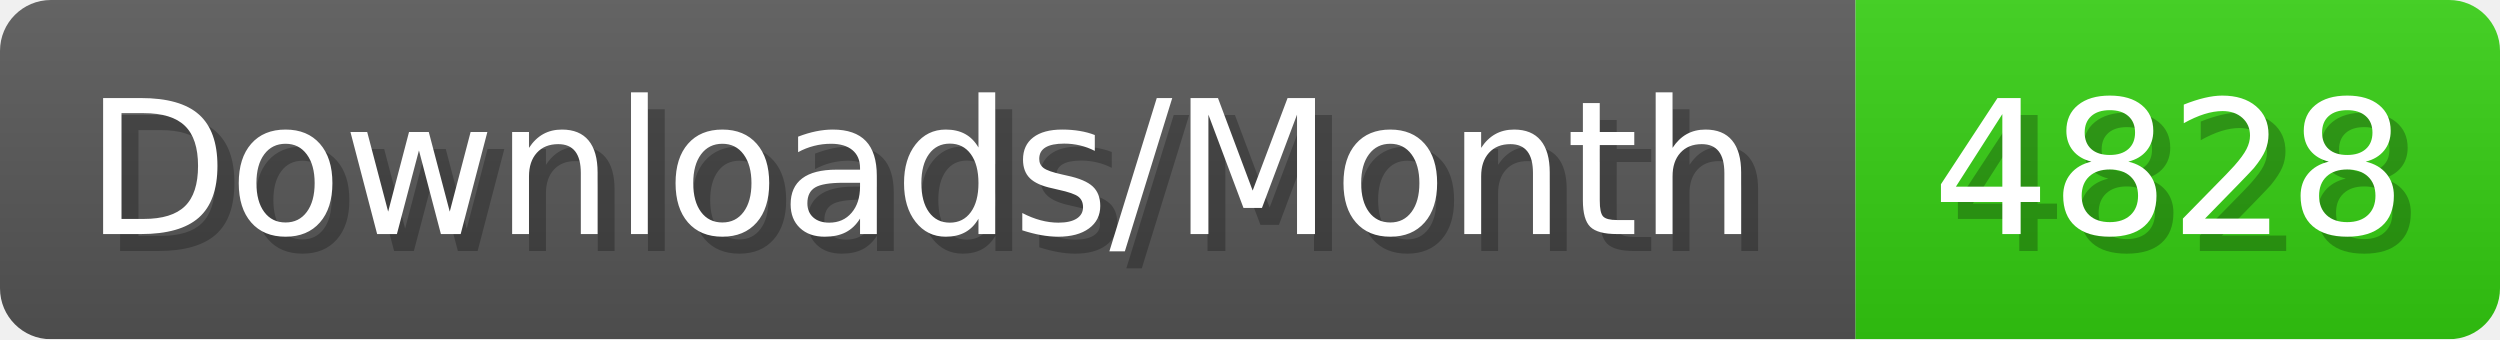
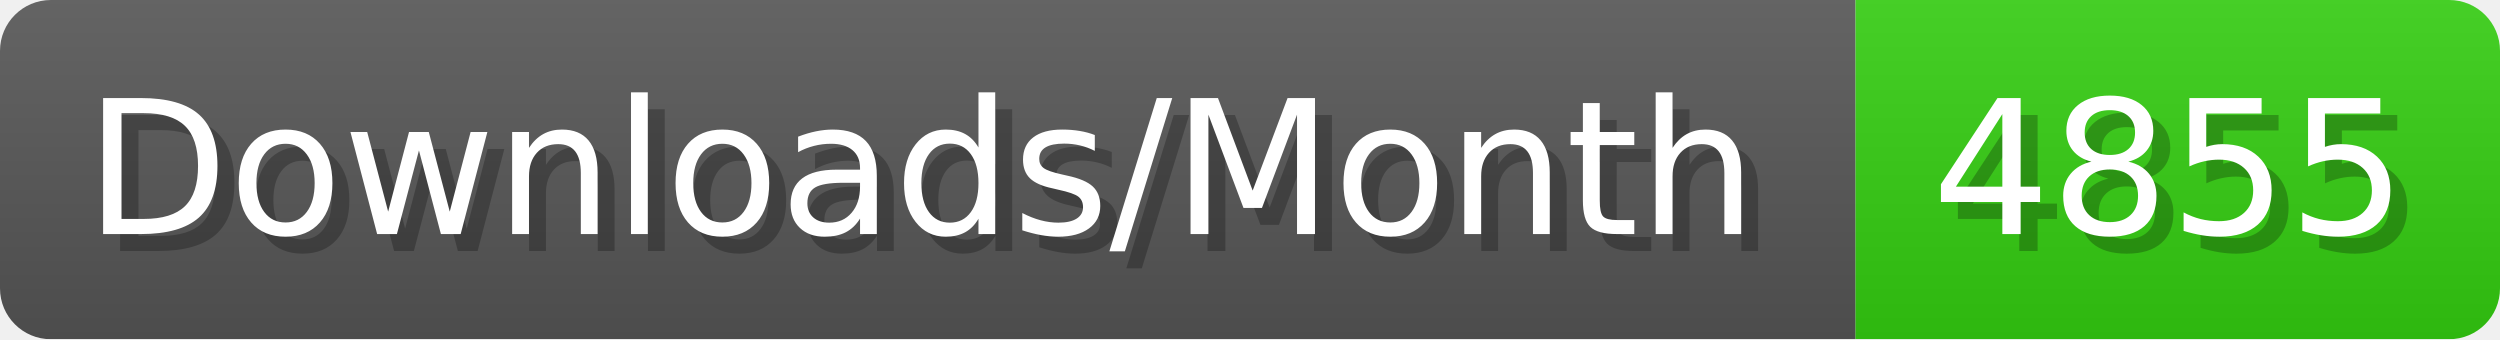
- <svg xmlns="http://www.w3.org/2000/svg" width="147.4" height="20" viewBox="0 0 1474 200" role="img" aria-label="Downloads/Month: 4828">
+ <svg xmlns="http://www.w3.org/2000/svg" width="147.4" height="20" viewBox="0 0 1474 200" role="img" aria-label="Downloads/Month: 4855">
  <linearGradient id="YlXUI" x2="0" y2="100%">
    <stop offset="0" stop-opacity=".1" stop-color="#EEE" />
    <stop offset="1" stop-opacity=".1" />
  </linearGradient>
  <mask id="JHhop">
    <rect width="1474" height="200" rx="30" fill="#FFF" />
  </mask>
  <g mask="url(#JHhop)">
    <rect width="1094" height="200" fill="#555" />
    <rect width="380" height="200" fill="#3C1" x="1094" />
    <rect width="1474" height="200" fill="url(#YlXUI)" />
  </g>
  <g aria-hidden="true" fill="#fff" text-anchor="start" font-family="Verdana,DejaVu Sans,sans-serif" font-size="110">
    <text x="60" y="148" textLength="994" fill="#000" opacity="0.25">Downloads/Month</text>
    <text x="50" y="138" textLength="994">Downloads/Month</text>
-     <text x="1149" y="148" textLength="280" fill="#000" opacity="0.25">4828</text>
-     <text x="1139" y="138" textLength="280">4828</text>
+     <text x="1149" y="148" textLength="280" fill="#000" opacity="0.25">4855</text>
+     <text x="1139" y="138" textLength="280">4855</text>
  </g>
</svg>
